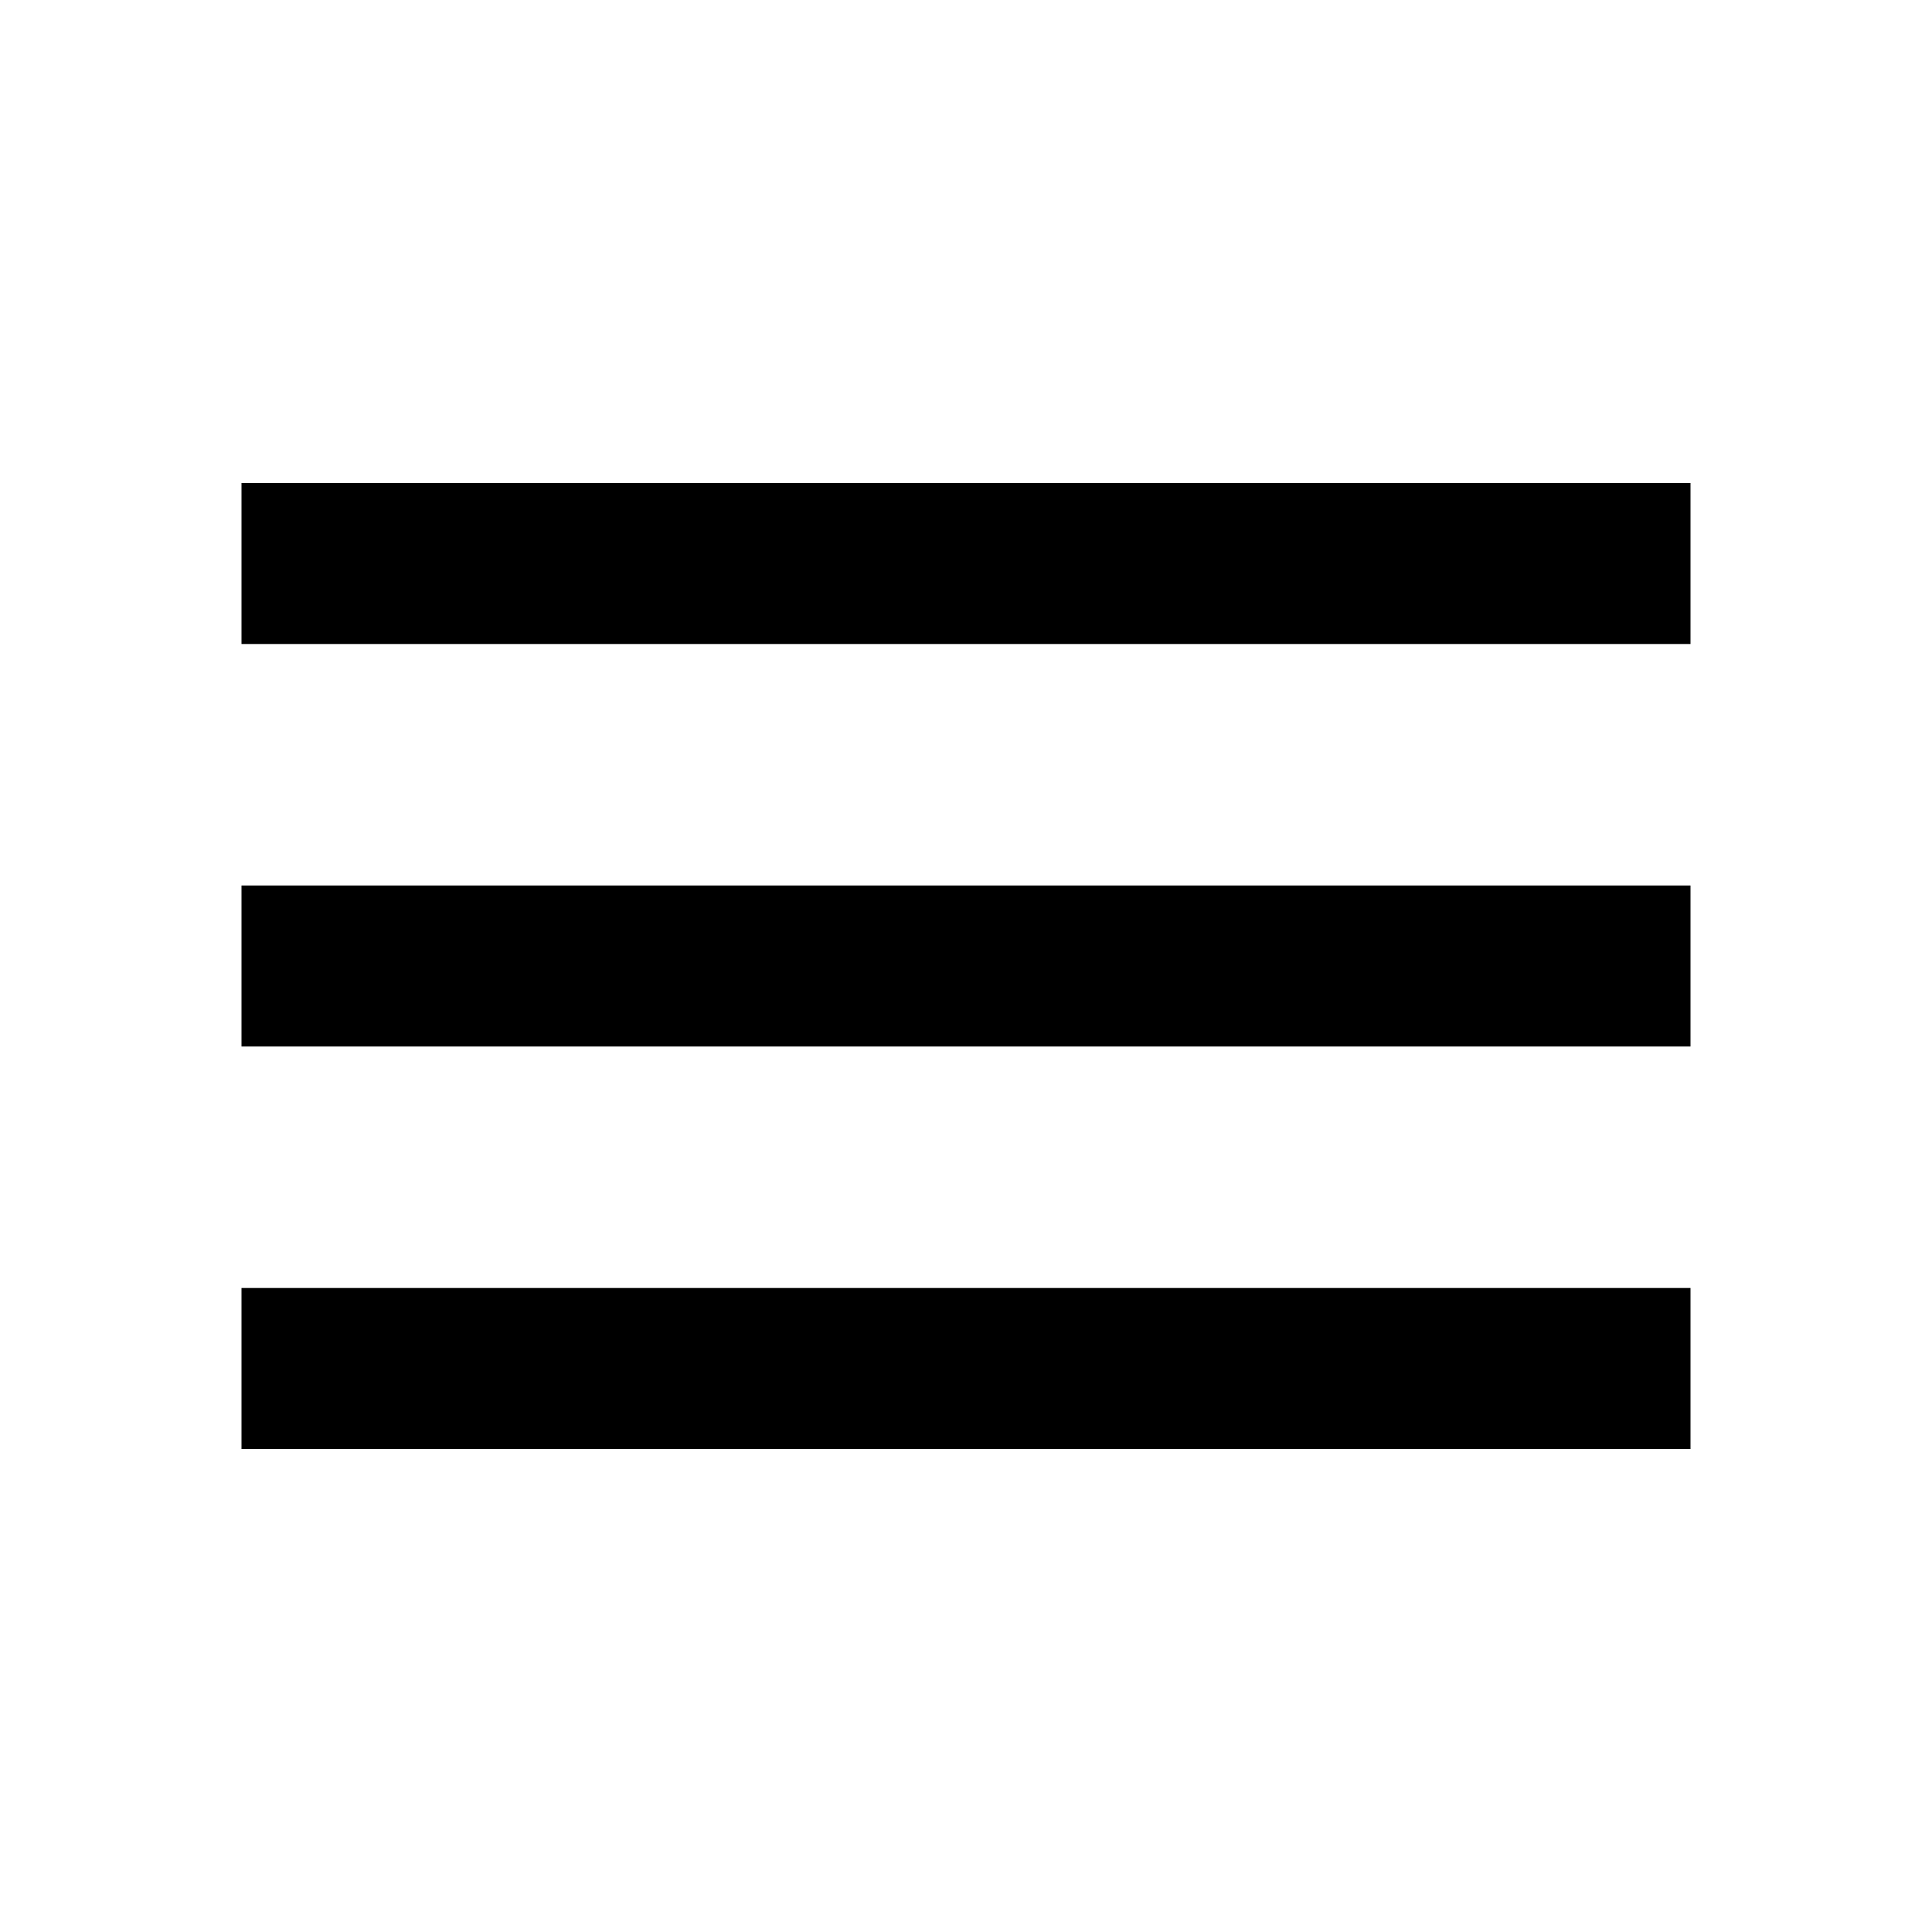
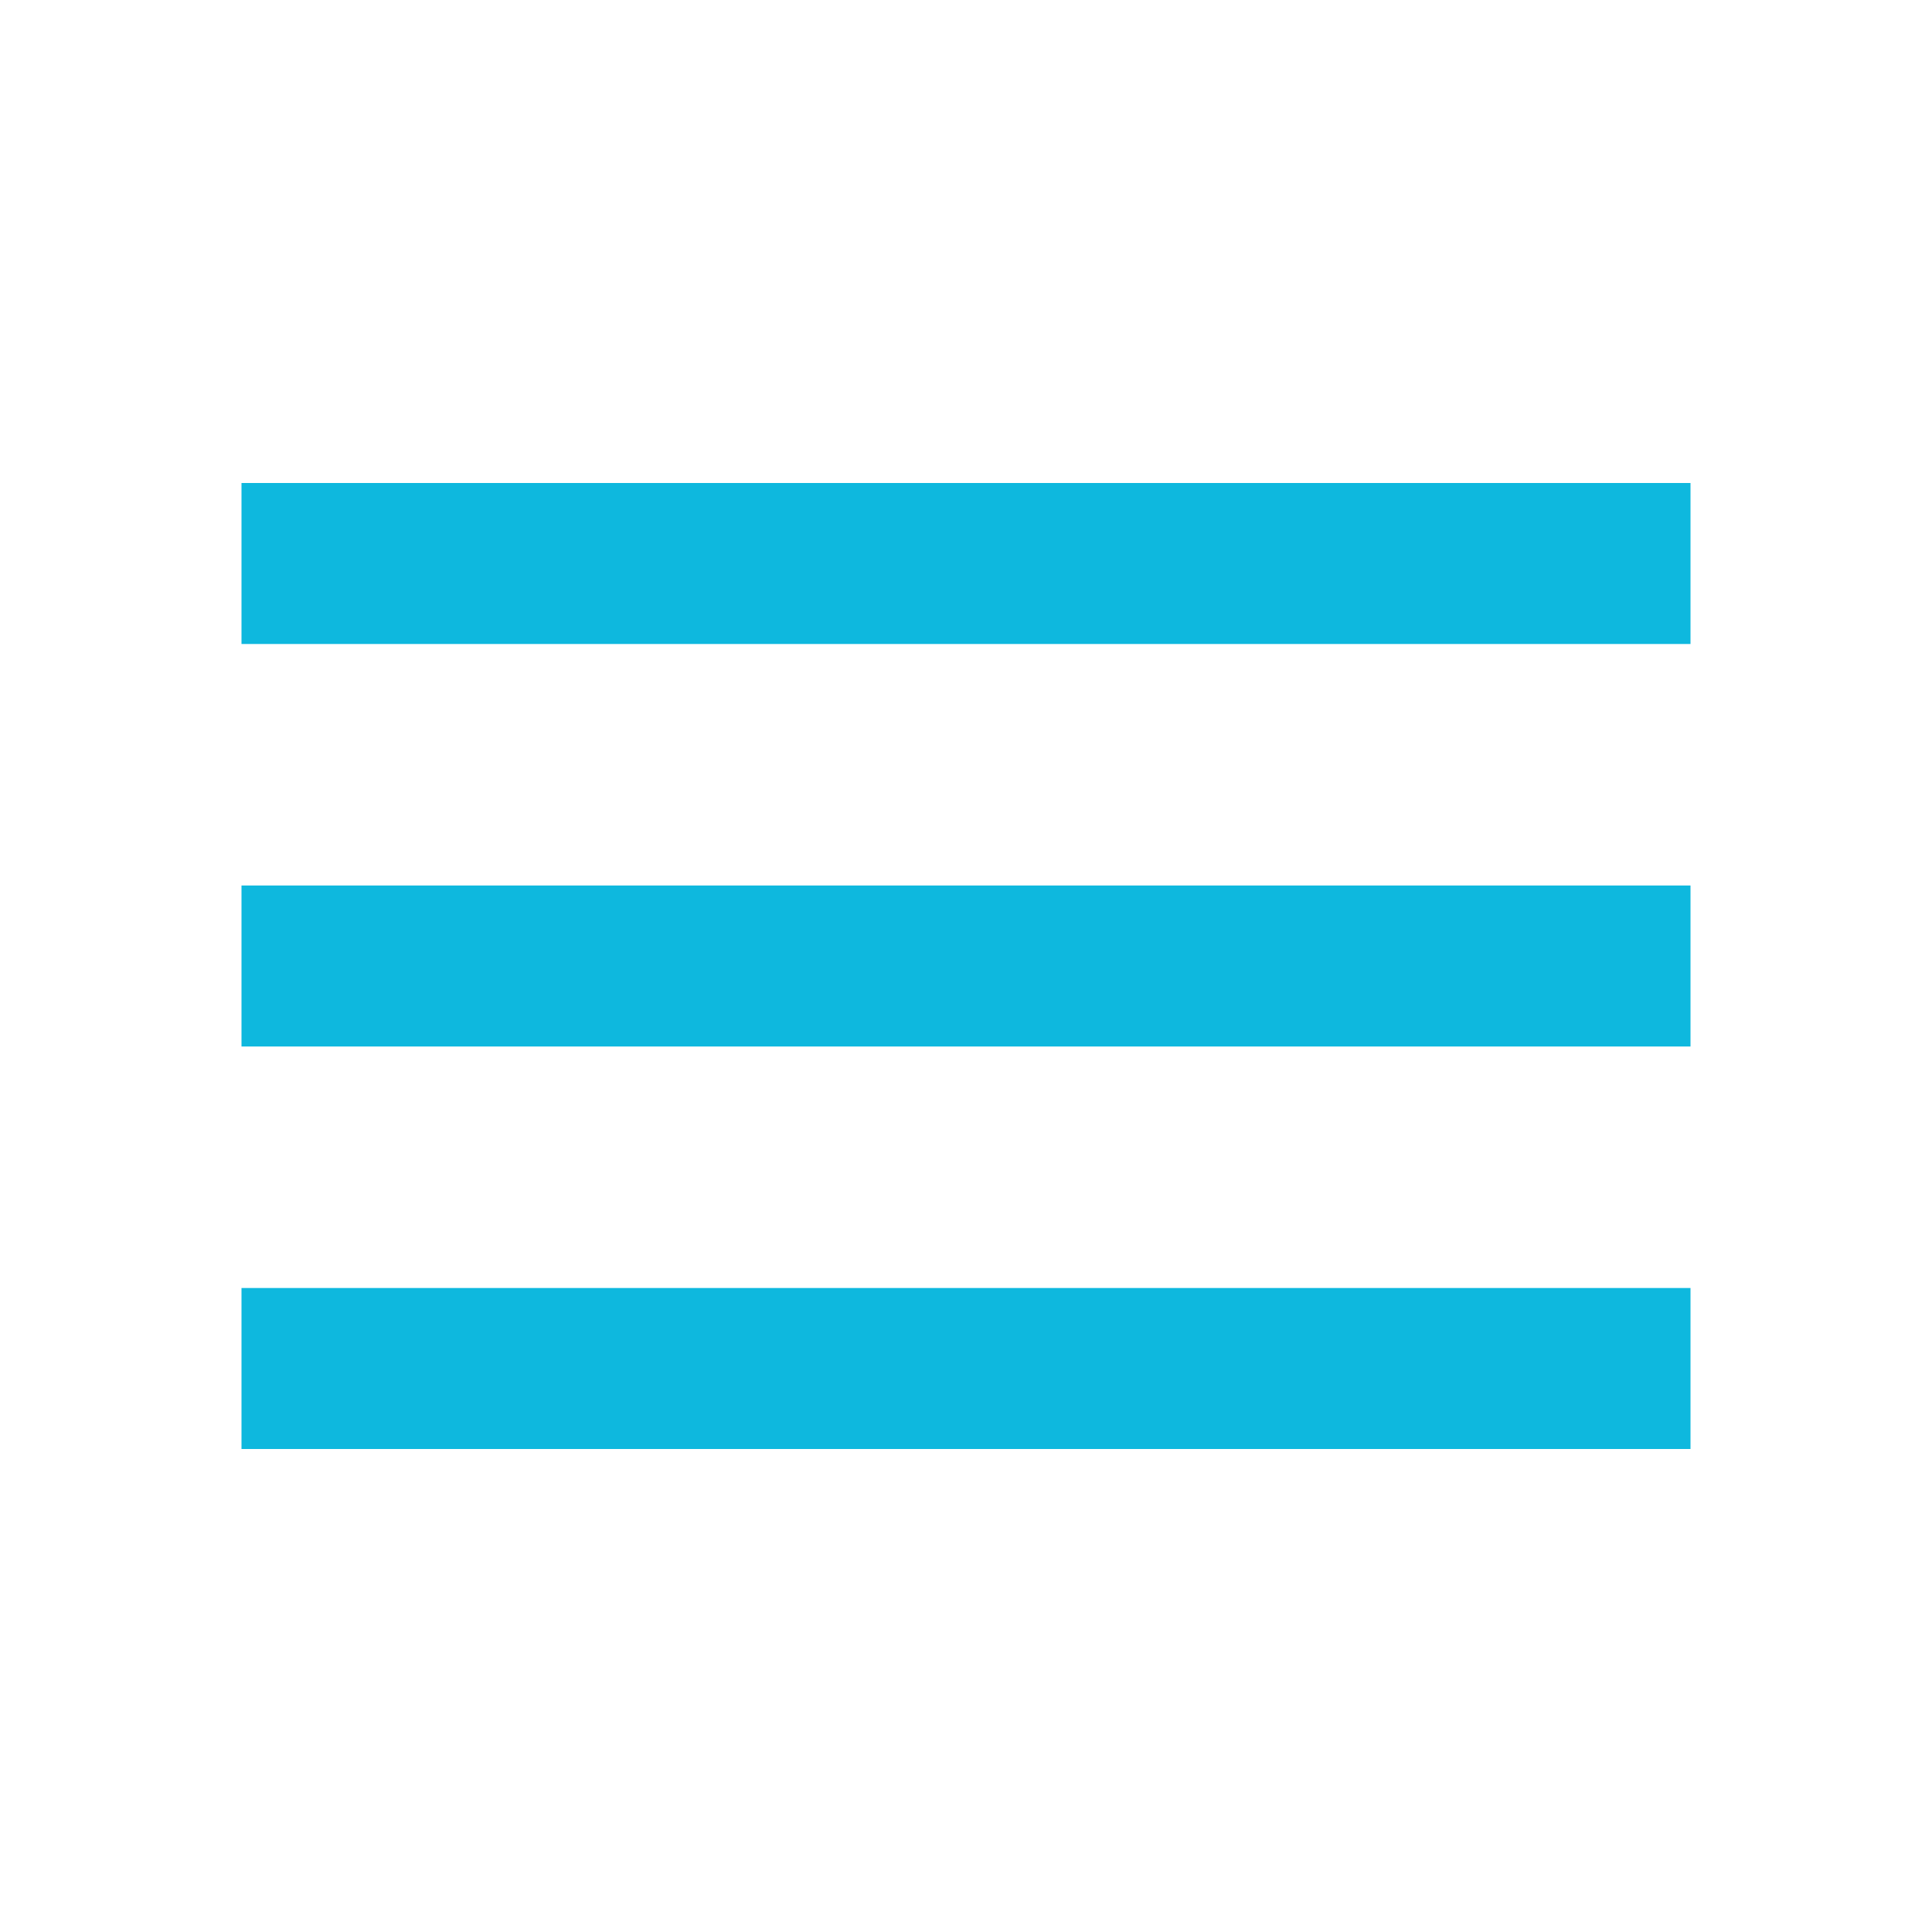
<svg xmlns="http://www.w3.org/2000/svg" width="24" height="24" viewBox="0 0 24 24">
  <path d="M0 0h24v24H0z" fill="none" />
-   <path d="M3 18h18v-2H3v2zm0-5h18v-2H3v2zm0-7v2h18V6H3z" />
+   <path fill="#0eb8de" d="M3 18h18v-2H3v2zm0-5h18v-2H3v2zm0-7v2h18V6H3z" />
</svg>
